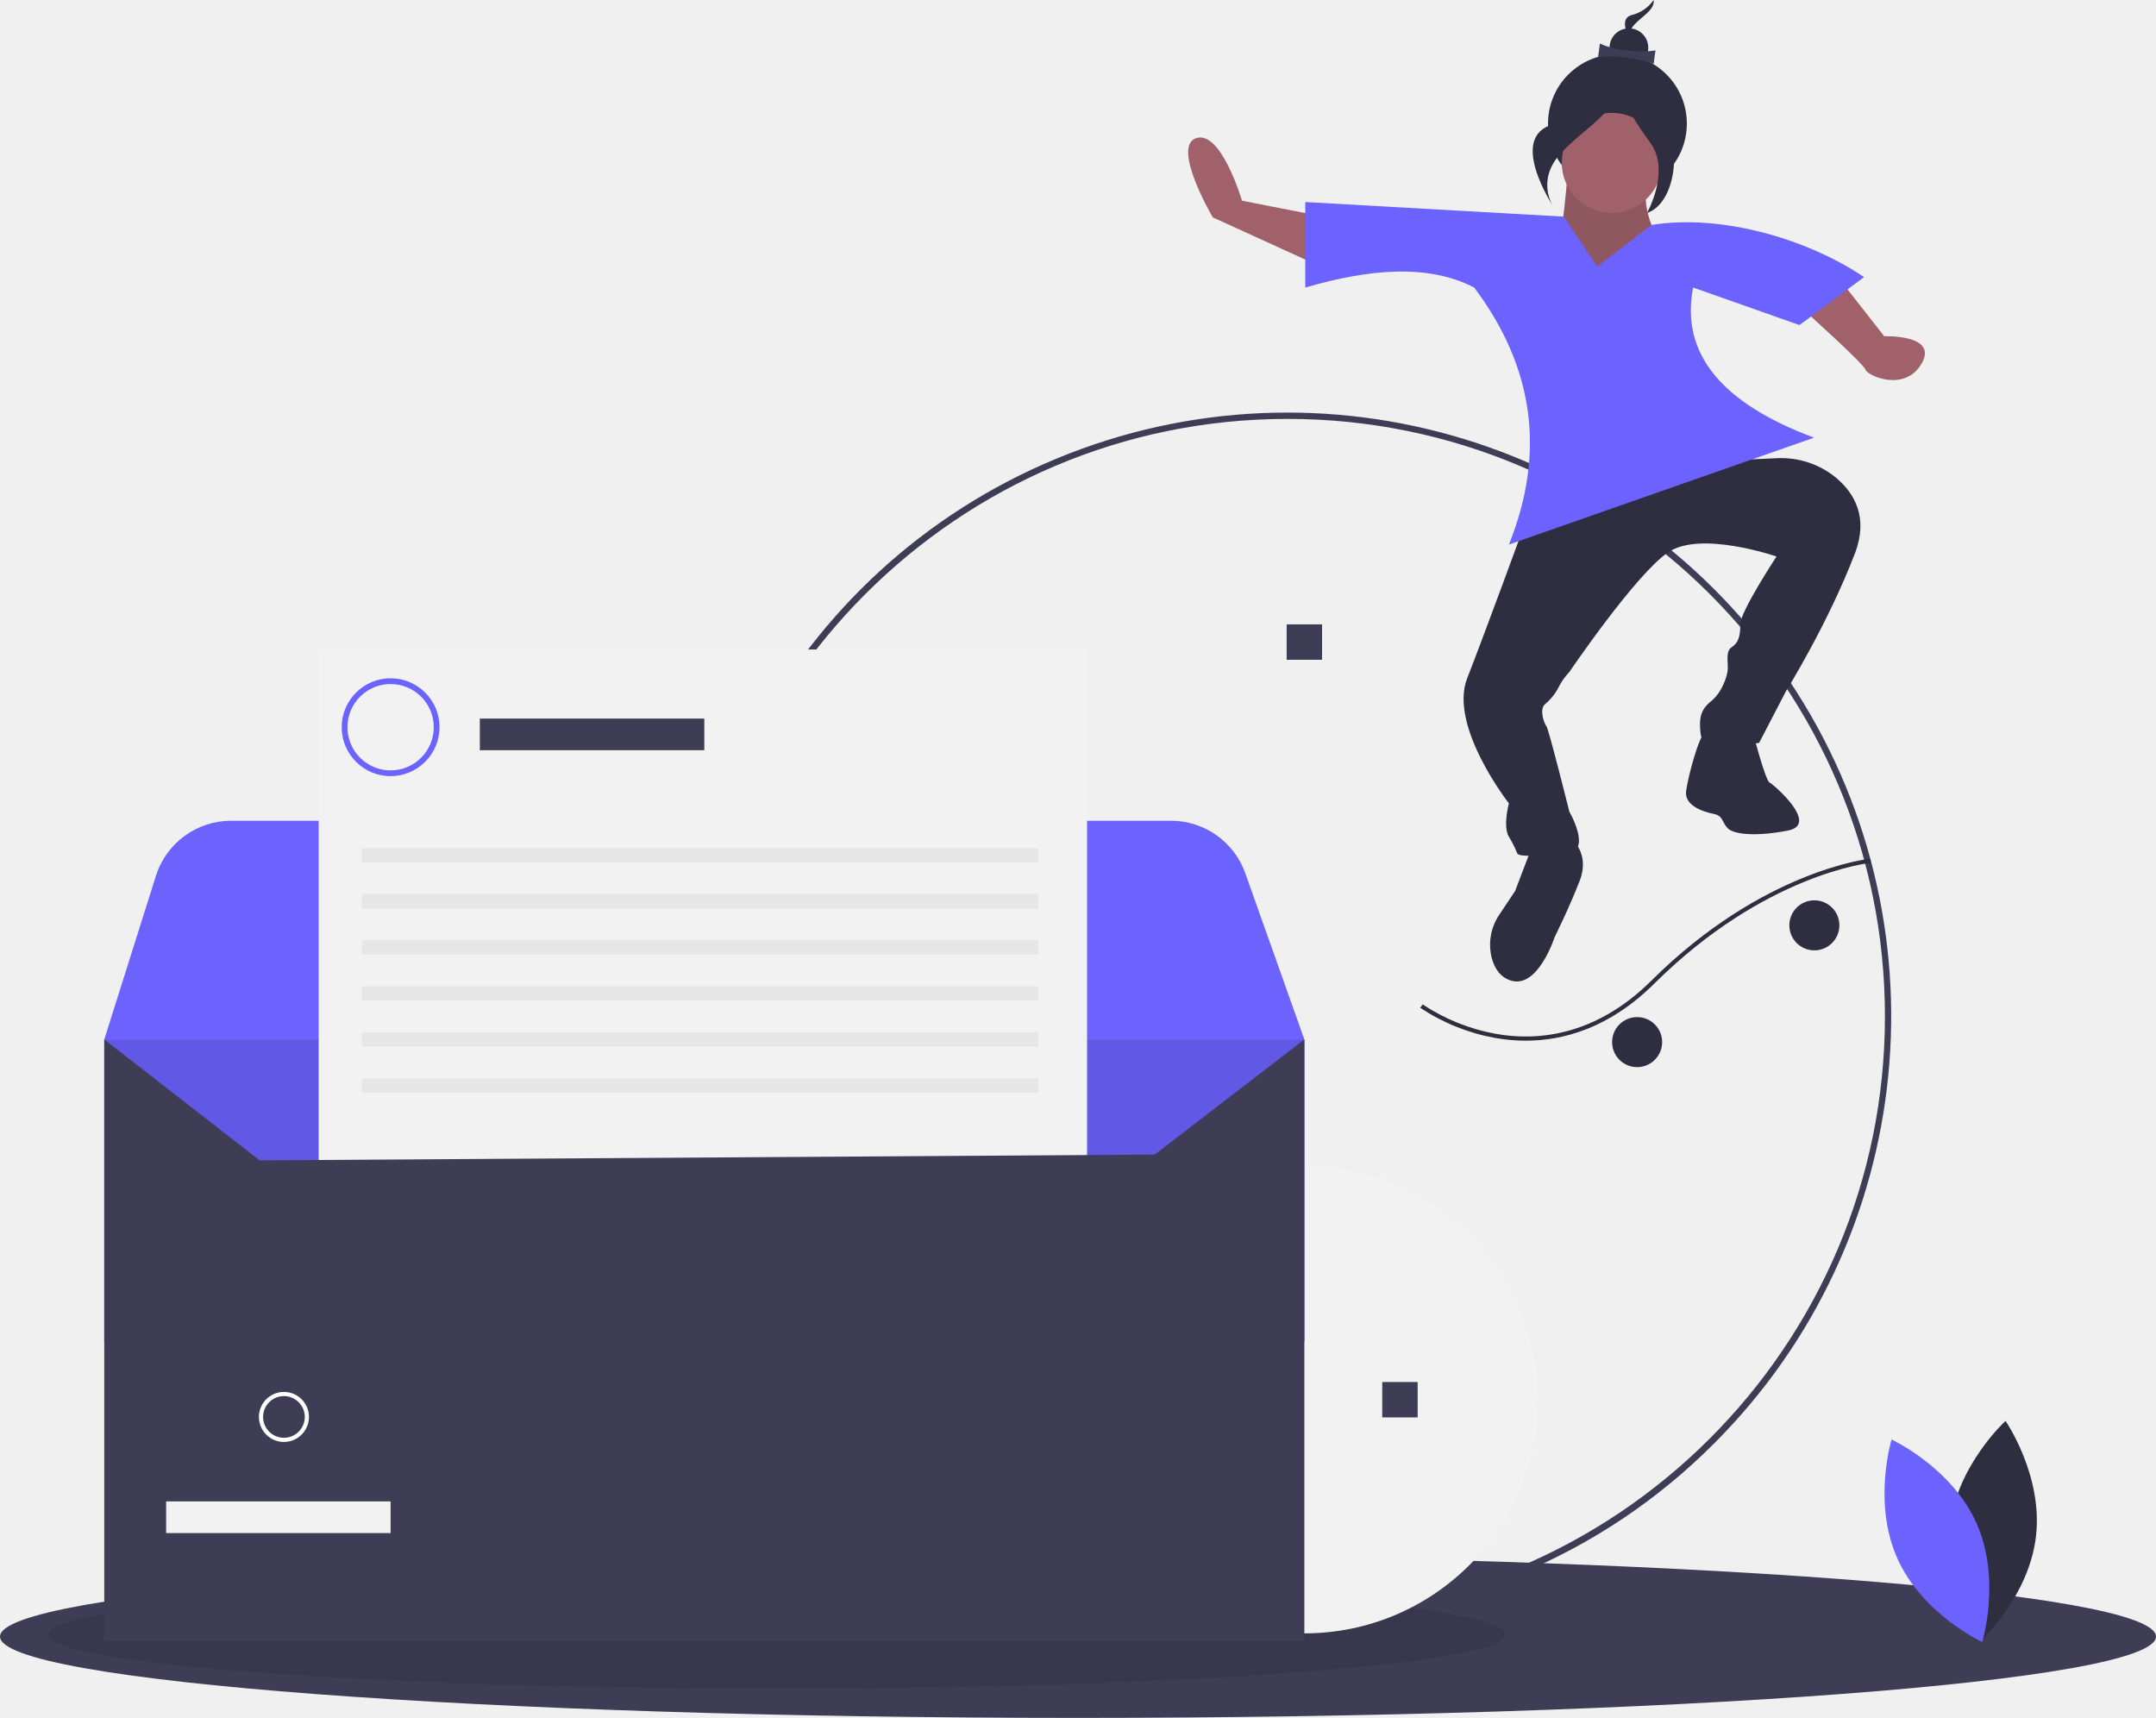
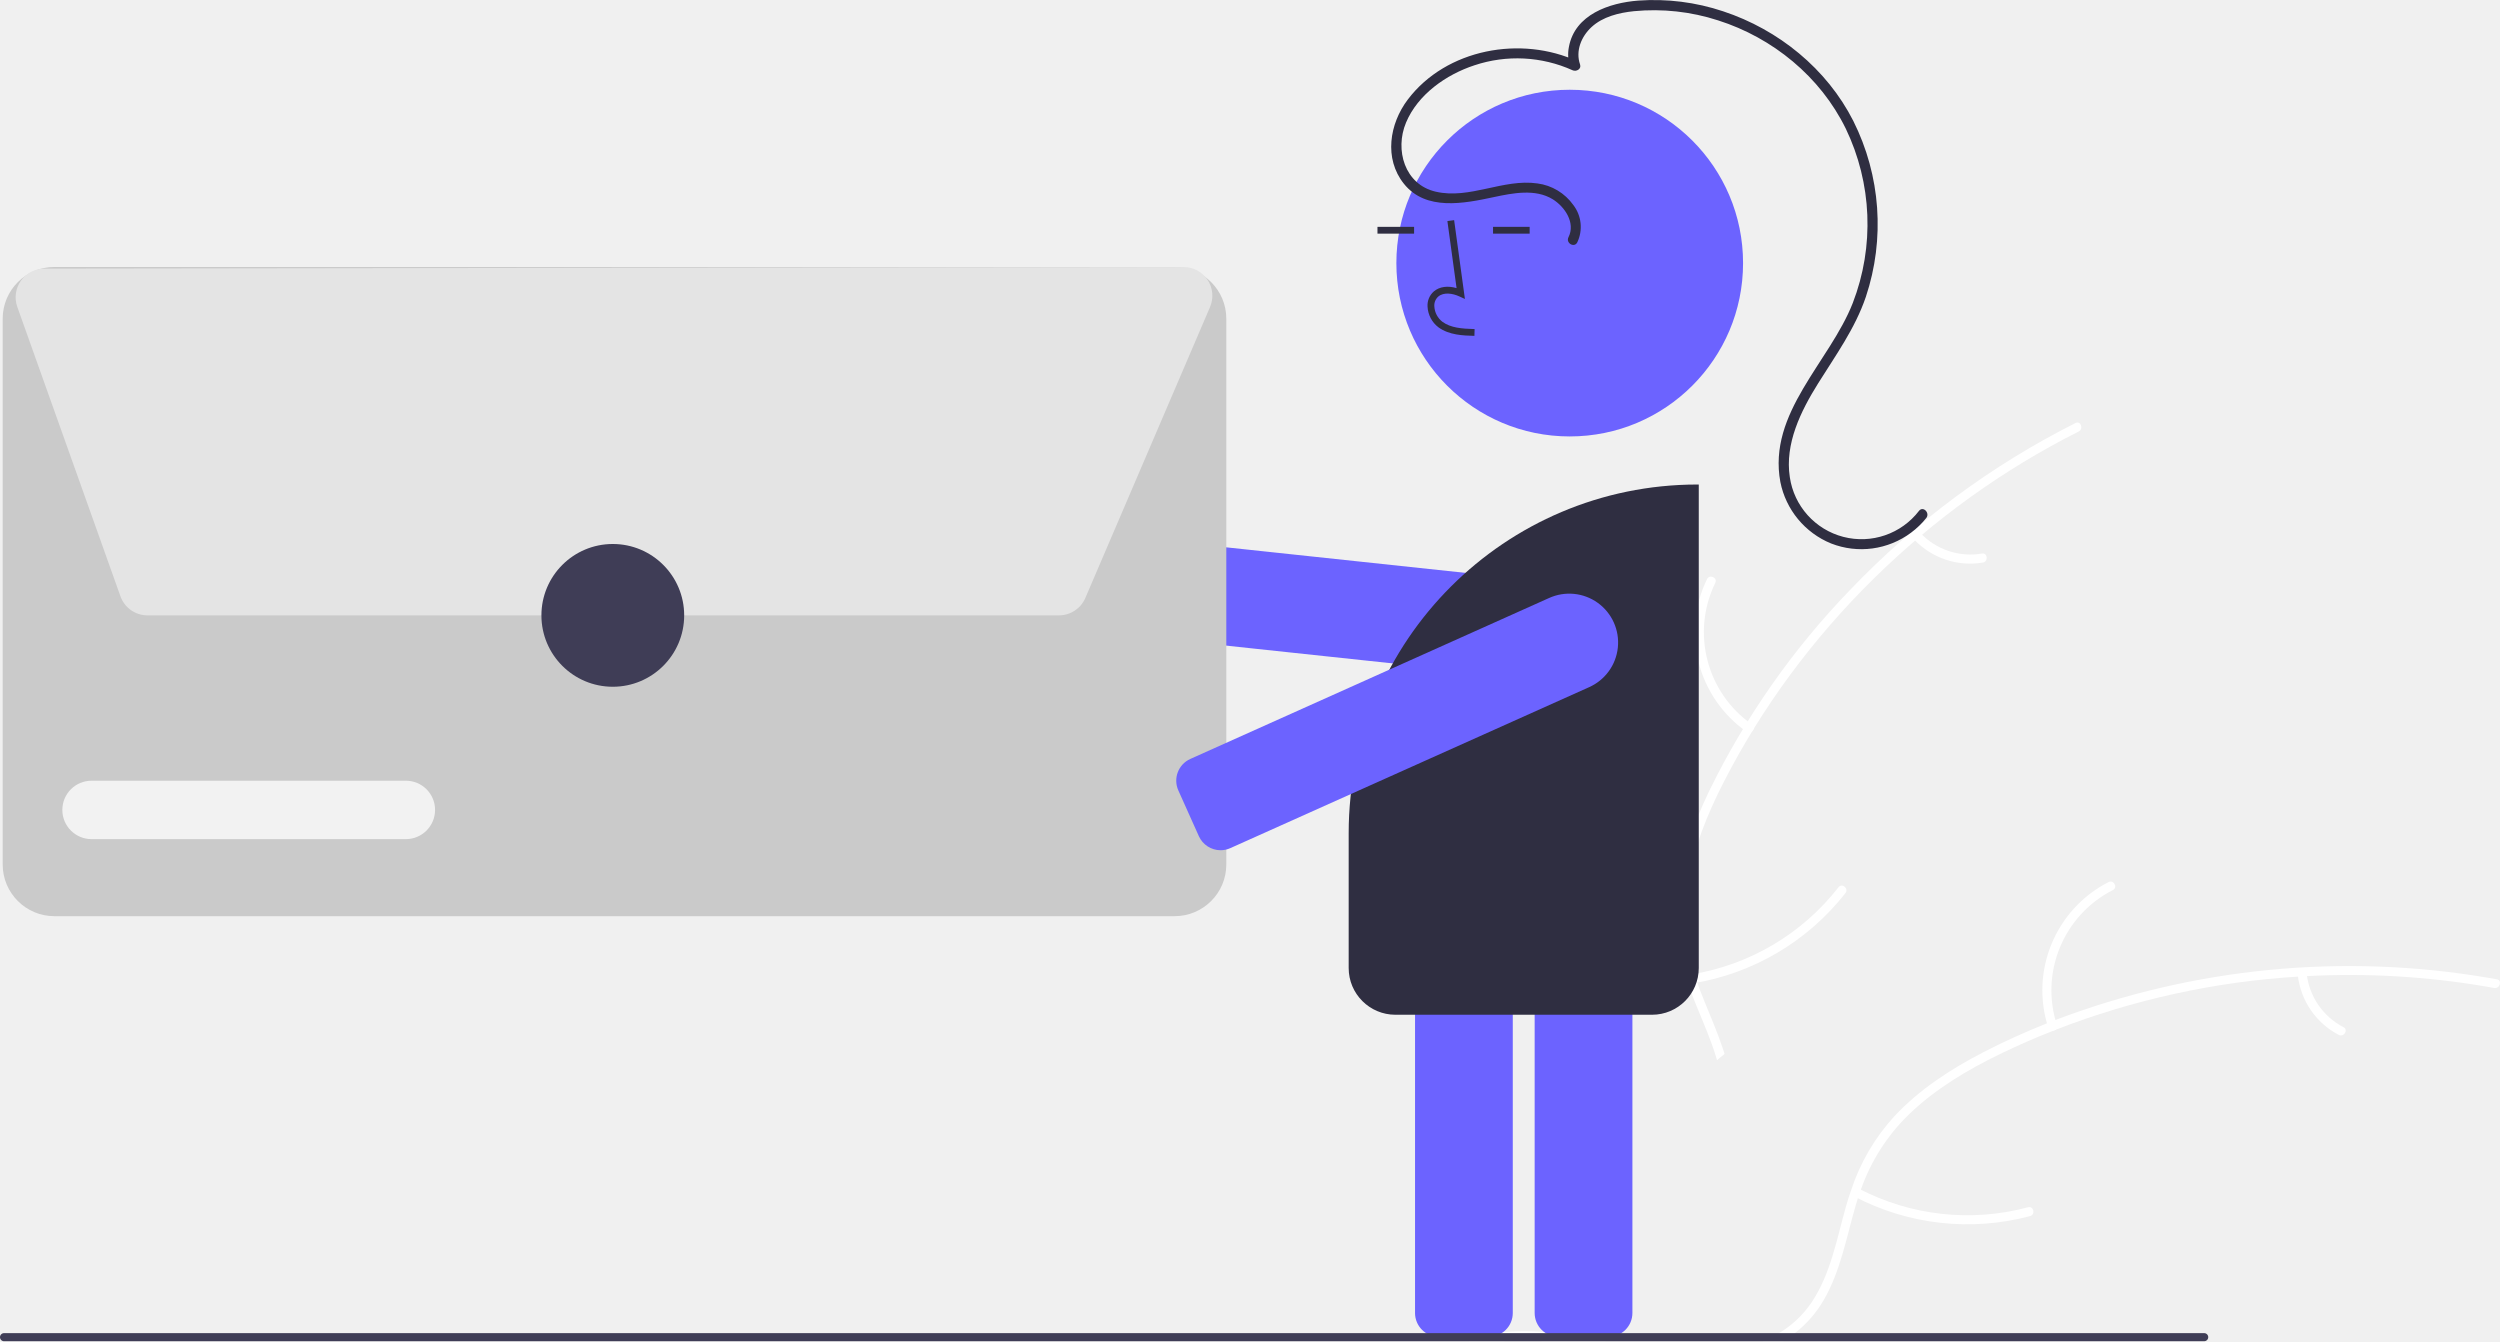
- <svg xmlns="http://www.w3.org/2000/svg" id="f55c1cc7-a527-4cda-b37a-1ea88d078d90" data-name="Layer 1" width="1034" height="823.843" viewBox="0 0 1034 823.843">
-   <circle cx="775.703" cy="59.262" r="33.293" fill="#2f2e41" />
-   <path d="M835.176,117.655s-4.816,60.643-10.594,60.643S892,175.444,892,175.444s-30.82-39.953-15.41-52.795S835.176,117.655,835.176,117.655Z" transform="translate(-83 -38.0783)" fill="#9f616a" />
-   <path d="M835.176,117.655s-4.816,60.643-10.594,60.643S892,175.444,892,175.444s-30.82-39.953-15.41-52.795S835.176,117.655,835.176,117.655Z" transform="translate(-83 -38.0783)" opacity="0.1" />
-   <path d="M700.5,814.965a289.501,289.501,0,1,1,204.707-84.793A287.604,287.604,0,0,1,700.5,814.965Zm0-576c-157.977,0-286.5,128.523-286.5,286.5s128.523,286.5,286.5,286.5S987,683.441,987,525.465,858.477,238.965,700.5,238.965Z" transform="translate(-83 -38.0783)" fill="#3f3d56" />
-   <path d="M921.653,250.335,888,259.965l47.007-2.144a41.391,41.391,0,0,1,29.02,9.764c8.375,7.25,15.125,18.75,8.625,35.75-13,34-33,66-33,66l-13,25s-27,4-28-4,0-12,5-16,8-12,8-16-1-8,2-10,4-5,4-11S935,304.965,935,304.965s-36.347-12.63-52-2-47.347,57.37-47.347,57.37a30.091,30.091,0,0,0-5.167,7.342,25.95,25.95,0,0,1-6.537,8.13c-2.908,2.556-.23,9.595.704,10.528,1,1,11,41,11,41s11,19-1,20-23,2-24,0a54.362,54.362,0,0,0-4-8c-3-5,0-16,0-16s-29-37-20-60,28-75,28-75l29-12,53-19Z" transform="translate(-83 -38.0783)" fill="#2f2e41" />
-   <path d="M719.653,142.335l-41-8s-10-34-22-30,8,38,8,38l57,26Z" transform="translate(-83 -38.0783)" fill="#a0616a" />
-   <path d="M968.653,176.335l18,23s26-1,18,13-26,6-27,3-30-29-30-29Z" transform="translate(-83 -38.0783)" fill="#a0616a" />
-   <path d="M875,145.965l-26,20-16-24-124-7v41c30.516-8.811,58.605-11.541,81,0,28.346,37.744,34.583,78.731,16.653,123.263L953,247.965c-43.863-16.333-64.224-40.012-58-72l51,18,31-23C949.278,152.311,908.022,140.611,875,145.965Z" transform="translate(-83 -38.0783)" fill="#6c63ff" />
-   <ellipse cx="517" cy="784.843" rx="517" ry="39" fill="#3f3d56" />
-   <ellipse cx="372.5" cy="783.843" rx="349.5" ry="26" opacity="0.1" />
-   <path d="M1018.162,769.984c-3.331,29.19,14.614,55.21,14.614,55.21s23.346-21.307,26.678-50.498-14.614-55.21-14.614-55.21S1021.493,740.793,1018.162,769.984Z" transform="translate(-83 -38.0783)" fill="#2f2e41" />
-   <path d="M1030.889,768.477c12.007,26.814,2.776,57.044,2.776,57.044s-28.699-13.245-40.706-40.059-2.776-57.044-2.776-57.044S1018.881,741.663,1030.889,768.477Z" transform="translate(-83 -38.0783)" fill="#6c63ff" />
-   <circle cx="625.559" cy="671.249" r="112.056" fill="#f2f2f2" />
-   <path d="M708.559,536.573l-27.605,69.012-99.819.8-32.518.262-77.169.621-32.505.262-77.169.621-32.505.262-77.169.635-32.505.262-52.09.414L157.43,589.105l-13.071-26.708-7.219-14.782L133,536.573l24.775-78.466a37.827,37.827,0,0,1,36.066-26.431h450.758a37.835,37.835,0,0,1,35.624,25.148l2.871,8.088Z" transform="translate(-83 -38.0783)" fill="#6c63ff" />
-   <rect x="50" y="498.496" width="575.559" height="144.925" fill="#6c63ff" />
-   <rect x="50" y="498.496" width="575.559" height="144.925" opacity="0.1" />
-   <rect x="617.07" y="299.428" width="16.978" height="16.978" fill="#3f3d56" />
-   <rect x="662.911" y="662.76" width="16.978" height="16.978" fill="#3f3d56" />
-   <rect x="152.828" y="311.473" width="368.523" height="463.759" fill="#f2f2f2" />
-   <rect x="230.121" y="344.598" width="107.658" height="15.183" fill="#3f3d56" />
-   <rect x="173.531" y="406.709" width="324.356" height="6.901" fill="#e6e6e6" />
-   <rect x="173.531" y="428.793" width="324.356" height="6.901" fill="#e6e6e6" />
-   <rect x="173.531" y="450.876" width="324.356" height="6.901" fill="#e6e6e6" />
-   <rect x="173.531" y="472.96" width="324.356" height="6.901" fill="#e6e6e6" />
-   <rect x="173.531" y="495.044" width="324.356" height="6.901" fill="#e6e6e6" />
-   <rect x="173.531" y="517.128" width="324.356" height="6.901" fill="#e6e6e6" />
-   <path d="M270.334,410.281a23.464,23.464,0,1,1,23.464-23.464A23.49,23.49,0,0,1,270.334,410.281Zm0-44.168a20.704,20.704,0,1,0,20.704,20.704A20.727,20.727,0,0,0,270.334,366.114Z" transform="translate(-83 -38.0783)" fill="#6c63ff" />
-   <polygon points="625.559 786.964 50 786.964 50 498.495 124.533 556.465 553.786 553.704 625.559 498.495 625.559 786.964" fill="#3f3d56" />
-   <rect x="79.675" y="720.023" width="107.658" height="15.183" fill="#f2f2f2" />
-   <path d="M219.172,729.591a12,12,0,1,1,12-12A12.014,12.014,0,0,1,219.172,729.591Zm0-22a10,10,0,1,0,10,10A10.011,10.011,0,0,0,219.172,707.591Z" transform="translate(-83 -38.0783)" fill="#fff" />
-   <path d="M923.653,389.335s6,23,8,24,24,20,9,23-26,2-29-1-2-6-7-7-14-4-13-11,6-26,9-28S923.653,389.335,923.653,389.335Z" transform="translate(-83 -38.0783)" fill="#2f2e41" />
-   <path d="M836.653,440.335s9,7,4,20-12,27-12,27-8,25-21,21c-5.281-1.625-7.922-6.056-9.196-10.744a25.696,25.696,0,0,1,3.632-20.91l7.564-11.346,8-21Z" transform="translate(-83 -38.0783)" fill="#2f2e41" />
-   <path d="M814.704,537.151c17.926,0,40.105-5.938,61.718-27.402C929.332,457.2,979.599,451.929,980.1,451.882L979.914,449.89c-.509.048-51.488,5.391-104.902,58.438-27.446,27.259-55.775,28.929-74.707,25.527a93.363,93.363,0,0,1-34.999-14.105l-1.182,1.613a95.445,95.445,0,0,0,35.748,14.446A83.498,83.498,0,0,0,814.704,537.151Z" transform="translate(-83 -38.0783)" fill="#2f2e41" />
-   <circle cx="870.153" cy="443.757" r="12" fill="#2f2e41" />
-   <circle cx="785.153" cy="499.757" r="12" fill="#2f2e41" />
-   <circle cx="773.006" cy="78.116" r="23.996" fill="#a0616a" />
-   <path d="M876.082,38.078a18.199,18.199,0,0,1-10.501,7.219c-7.343,1.966-.06,13.001-.06,13.001s-2.648-4.013,1.172-8.262S876.659,42.881,876.082,38.078Z" transform="translate(-83 -38.0783)" fill="#2f2e41" />
-   <circle cx="781.219" cy="22.867" r="9.278" fill="#2f2e41" />
-   <path d="M876.066,68.722c-7.564-2.861-20.159-4.312-26.638-3.32l.889-6.489c6.229,3.22,18.766,4.732,26.638,3.32Z" transform="translate(-83 -38.0783)" fill="#3f3d56" />
-   <path d="M859.429,76.044s-9.48,15.768-31.523,21.671-.18,39.028-.18,39.028-7.95-12.046,3.517-24.802S861.164,90.463,859.429,76.044Z" transform="translate(-83 -38.0783)" fill="#2f2e41" />
-   <path d="M860.182,75.086s9.107,21.658,19.105,23.706,9.24,36.269-6.396,41.401c0,0,11.401-20.062,1.656-33.517S858.646,82.585,860.182,75.086Z" transform="translate(-83 -38.0783)" fill="#2f2e41" />
+ <svg xmlns="http://www.w3.org/2000/svg" id="b4f96a7e-39f8-4c51-a508-7083af19c0d8" data-name="Layer 1" width="735.52" height="394.618" viewBox="0 0 735.52 394.618">
+   <path d="M843.68,378.389c-.71.79-1.41,1.58-2.1,2.38l-.01.01a270.642,270.642,0,0,0-25.76,34.77c-.6.95-1.19,1.91-1.77,2.87a280.854,280.854,0,0,0-36.5,96.59c-.01.06-.02.11-.03.17q-2.04,11.505-3.08,23.16-.825,9.045-1.02,18.14c-.56,25.38,1.47,53.66-15.04,72.94-6.2,7.24-14.45,12.3-23.47,15.49a72.139,72.139,0,0,1-8.3,2.38H682.48c-.6-.08-1.2-.17-1.81-.26-3.71-.55-7.41-1.16-11.11-1.77l-.21-.03-.53.17-3.22,1.05c0-.1-.01-.2-.01-.3-.01-.18-.02-.37-.02-.55q-.015-.345-.03-.69c-.01-.23-.02-.45-.02-.68-.02-.38-.04-.77-.04-1.16-2.14-59.42,3.94-120.89,32.4-173.02a191.854,191.854,0,0,1,36.65-47.45c29.1-27.41,66.64-45.21,106.11-44.31C841.65,378.309,842.66,378.339,843.68,378.389Z" transform="translate(-232.2402 -252.691)" fill="#f0f0f0" />
+   <path d="M843.793,379.651c-44.286,22.27-81.745,58.832-104.364,103.024-4.89,9.554-9.019,19.672-10.713,30.323-1.694,10.656-.208,20.746,3.595,30.774,3.477,9.167,8.094,18.142,9.282,27.994,1.252,10.385-2.408,20.179-9.165,28.019-8.268,9.592-19.489,15.641-30.667,21.175-12.412,6.145-25.401,12.33-34.074,23.548-1.051,1.359-3.098-.351-2.049-1.708,15.089-19.517,41.424-23.592,59.461-39.415,8.417-7.384,14.659-17.348,14.055-28.887-.528-10.09-5.282-19.349-8.883-28.601-3.78-9.714-5.751-19.513-4.636-29.959,1.141-10.685,4.883-20.986,9.507-30.623a231.244,231.244,0,0,1,41.508-59.166,242.579,242.579,0,0,1,66.235-49.007c1.53-.769,2.427,1.745.907,2.509Z" transform="translate(-232.2402 -252.691)" fill="#fff" />
+   <path d="M746.024,467.924a35.76,35.76,0,0,1-11.568-44.838c.755-1.542,3.186-.441,2.43,1.102A33.113,33.113,0,0,0,747.732,465.874c1.408.982-.308,3.026-1.708,2.049Z" transform="translate(-232.2402 -252.691)" fill="#fff" />
+   <path d="M729.937,539.357a68.925,68.925,0,0,0,43.203-25.624c1.056-1.355,3.103.354,2.049,1.708a71.693,71.693,0,0,1-45.011,26.573c-1.698.273-1.93-2.385-.241-2.657Z" transform="translate(-232.2402 -252.691)" fill="#fff" />
+   <path d="M797.147,409.416a20.242,20.242,0,0,0,18.201,6.137c1.694-.295,1.924,2.364.241,2.657a22.683,22.683,0,0,1-20.15-6.744,1.379,1.379,0,0,1-.171-1.879,1.341,1.341,0,0,1,1.879-.171Z" transform="translate(-232.2402 -252.691)" fill="#fff" />
+   <path d="M966.71,542.279c-1.05.21-2.08.41-3.13.65-.01,0-.03.01-.04.01a267.165,267.165,0,0,0-41.46,12.23l-.01.01c-1.05.38-2.11.79-3.14,1.2h-.01a281.147,281.147,0,0,0-87.25,55.13c-.05.05-.1.09-.15.14-.01.02-.03.03-.04.04-.03.03-.07.06-.1.09a274.075,274.075,0,0,0-28,30.4q-1.065,1.35-2.13,2.73c-.62.79-1.23,1.58-1.85,2.38h-135c.22-.32.47-.65.69-.97,0-.01.01-.01.01-.02.16-.23.32-.45.45-.67.01-.01.02-.02.02-.03.05-.06.1-.13.14-.17.11-.19.24-.35.34-.52a.427.427,0,0,0,.06-.08c2.39-3.36,4.79-6.72,7.25-10.06v-.01a.18.18,0,0,0,.04-.05c.01-.02.01-.02.03-.03,18.79-25.58,39.87-49.81,63.97-70.07.72-.61,1.45-1.24,2.22-1.83a260.743,260.743,0,0,1,34.78-24.42c.01-.01.02-.01.03-.02q10.035-5.82,20.67-10.67a191.587,191.587,0,0,1,57.74-15.79c.07-.01.13-.01.2-.02.05-.01.1-.01.15-.02,39.67-4.3,80.27,4.11,111.17,28.54C965.15,541.009,965.92,541.629,966.71,542.279Z" transform="translate(-232.2402 -252.691)" fill="#f0f0f0" />
+   <path d="M689.75,644.909c4.98.56,9.96,1.46,14.95,2.38h-18.2c-1.94-.16-3.88-.26-5.83-.26a54.108,54.108,0,0,0-6.23.26h-10.04c0,.01-.01.01-.01.02v-.02a1.243,1.243,0,0,1,.7-.97,1.092,1.092,0,0,1,.27-.11c.08-.02.15-.04.23-.06,1.08-.29,2.15-.54,3.23-.75.25-.05.49-.1.74-.14.72-.14,1.44-.25,2.15-.35A71.191,71.191,0,0,1,689.75,644.909Z" transform="translate(-232.2402 -252.691)" fill="#fff" />
+   <path d="M966.04,543.359c-.82-.15-1.64-.29-2.46-.43a238.503,238.503,0,0,0-52.59-3.06q-1.335.06-2.67.15a236.642,236.642,0,0,0-71.23,15.61.031.031,0,0,1-.02.01,7.327,7.327,0,0,0-.73.29h-.01q-7.95,3.12-15.65,6.85c-9.65,4.69-19.04,10.28-26.81,17.77a57.035,57.035,0,0,0-14.15,22.16c-.31.83-.6,1.68-.88,2.53-.21.68-.42,1.36-.62,2.04-2.75,9.41-4.46,19.36-9.45,27.94a33.586,33.586,0,0,1-8.47,9.69,37.302,37.302,0,0,1-3.47,2.38h-5.93a36.095,36.095,0,0,0,4.73-2.38,30.012,30.012,0,0,0,9.55-8.98c5.65-8.37,7.43-18.63,10.13-28.18.46-1.62.95-3.2,1.5-4.76a59.827,59.827,0,0,1,12.83-21.95c7.35-7.85,16.54-13.82,26.03-18.73,6.1-3.15,12.38-6,18.79-8.55.83-.33,1.66-.66,2.5-.98a243.452,243.452,0,0,1,127.4-12.4c.83.13,1.65.28,2.47.43C968.51,541.119,967.71,543.659,966.04,543.359Z" transform="translate(-232.2402 -252.691)" fill="#fff" />
+   <path d="M834.832,554.974A35.76,35.76,0,0,1,852.592,512.209c1.531-.777,2.809,1.565,1.277,2.343a33.113,33.113,0,0,0-16.439,39.814c.532,1.632-2.068,2.23-2.597.608Z" transform="translate(-232.2402 -252.691)" fill="#fff" />
+   <path d="M778.98,602.324a68.925,68.925,0,0,0,49.923,5.552c1.659-.447,2.265,2.151.608,2.597a71.693,71.693,0,0,1-51.938-5.883c-1.52-.804-.105-3.066,1.407-2.266Z" transform="translate(-232.2402 -252.691)" fill="#fff" />
+   <path d="M910.877,539.038a20.242,20.242,0,0,0,10.838,15.858c1.53.785.113,3.046-1.407,2.266a22.683,22.683,0,0,1-12.028-17.516,1.379,1.379,0,0,1,.995-1.603,1.341,1.341,0,0,1,1.603.995Z" transform="translate(-232.2402 -252.691)" fill="#fff" />
+   <path d="M691.287,453.053a14.618,14.618,0,0,1-1.553-.083L574.753,440.693a6.999,6.999,0,0,1-6.217-7.704l1.62-15.173.017.002a7.008,7.008,0,0,1,7.633-5.722l114.981,12.277a14.381,14.381,0,0,1-1.5,28.68Z" transform="translate(-232.2402 -252.691)" fill="#6c63ff" />
+   <path d="M705.506,645.989H690.747a7.008,7.008,0,0,1-7-7V515.974a7.008,7.008,0,0,1,7-7h14.76a7.008,7.008,0,0,1,7,7V638.989A7.008,7.008,0,0,1,705.506,645.989Z" transform="translate(-232.2402 -252.691)" fill="#6c63ff" />
+   <path d="M670.314,645.989H655.554a7.008,7.008,0,0,1-7-7V515.974a7.008,7.008,0,0,1,7-7H670.314a7.008,7.008,0,0,1,7,7V638.989A7.008,7.008,0,0,1,670.314,645.989Z" transform="translate(-232.2402 -252.691)" fill="#6c63ff" />
+   <circle cx="461.823" cy="77.405" r="51" fill="#6c63ff" />
+   <path d="M666.026,351.505c-3.306-.092-7.42-.207-10.59-2.522a8.133,8.133,0,0,1-3.2-6.073,5.471,5.471,0,0,1,1.86-4.493c1.656-1.399,4.073-1.727,6.678-.961l-2.699-19.726,1.981-.271,3.173,23.19-1.655-.759c-1.918-.88-4.552-1.328-6.188.055a3.515,3.515,0,0,0-1.153,2.896,6.147,6.147,0,0,0,2.381,4.528c2.467,1.802,5.746,2.034,9.466,2.138Z" transform="translate(-232.2402 -252.691)" fill="#2f2e41" />
+   <rect x="405.264" y="66.74" width="10.772" height="2" fill="#2f2e41" />
+   <rect x="439.264" y="66.74" width="10.772" height="2" fill="#2f2e41" />
+   <path d="M577.83,522.239H248.231a15.218,15.218,0,0,1-15.201-15.201V346.44A15.218,15.218,0,0,1,248.231,331.239H577.83a15.218,15.218,0,0,1,15.201,15.201V507.038A15.218,15.218,0,0,1,577.83,522.239Z" transform="translate(-232.2402 -252.691)" fill="#cacaca" />
+   <path d="M543.802,433.739H275.622a8.447,8.447,0,0,1-7.94-5.599L237.329,342.983a8.43,8.43,0,0,1,7.928-11.26l335.229-.468h.012a8.43,8.43,0,0,1,7.748,11.75l-.459-.197.459.197-36.696,85.625A8.419,8.419,0,0,1,543.802,433.739Z" transform="translate(-232.2402 -252.691)" fill="#e4e4e4" />
+   <path d="M351.65,499.567H259.174a8.591,8.591,0,0,1,0-17.183h92.476a8.591,8.591,0,0,1,0,17.183Z" transform="translate(-232.2402 -252.691)" fill="#f2f2f2" />
+   <path d="M718.294,551.239H642.767a13.752,13.752,0,0,1-13.736-13.736V497.739a102.616,102.616,0,0,1,102.5-102.5h.5V537.503A13.752,13.752,0,0,1,718.294,551.239Z" transform="translate(-232.2402 -252.691)" fill="#2f2e41" />
+   <path d="M591.343,502.837a7.017,7.017,0,0,1-6.389-4.139l-6.041-13.466a7.008,7.008,0,0,1,3.522-9.251l105.505-47.33a14.38,14.38,0,1,1,11.771,26.24L594.206,502.22A6.939,6.939,0,0,1,591.343,502.837Z" transform="translate(-232.2402 -252.691)" fill="#6c63ff" />
+   <path d="M696.289,324a10.578,10.578,0,0,0-1.169-10.998,15.414,15.414,0,0,0-10.549-6.342c-10.092-1.453-19.884,4.738-29.911,2.431-9.172-2.11-12.117-12.301-8.755-20.331,3.471-8.29,11.811-14.129,20.119-16.857a39.705,39.705,0,0,1,28.88,1.457c1.078.501,2.671-.345,2.204-1.694-1.385-3.99.361-8.224,3.354-10.994,3.333-3.086,8.117-4.241,12.514-4.692a61.288,61.288,0,0,1,24.721,2.7c16.128,5.129,30.099,16.575,37.576,31.837A64.652,64.652,0,0,1,777.35,341.821c-6.804,17.399-25.08,32.274-21.314,52.688a24.765,24.765,0,0,0,14.93,18.076,24.407,24.407,0,0,0,23.539-3.192,23.942,23.942,0,0,0,4.449-4.29c1.187-1.497-.922-3.634-2.121-2.121a21.32,21.32,0,0,1-38.013-9.899c-1.514-9.832,3.222-19.42,8.269-27.508,5.186-8.31,10.917-16.192,14.103-25.556a67.704,67.704,0,0,0-3.684-51.725c-7.788-15.375-22.018-26.893-38.297-32.275a64.284,64.284,0,0,0-25.012-3.15c-8.479.66-18.613,4.077-20.375,13.632a11.606,11.606,0,0,0,.389,5.961l2.204-1.694c-16.593-7.718-38.681-3.735-49.993,11.211-5.396,7.13-7.058,17.362-1.163,24.754,6.476,8.121,17.734,5.814,26.493,3.945,5.514-1.176,12.168-2.521,17.292.628,3.58,2.2,6.786,6.963,4.652,11.177-.87,1.718,1.717,3.239,2.59,1.514Z" transform="translate(-232.2402 -252.691)" fill="#2f2e41" />
+   <path d="M881.92,646.099a1.187,1.187,0,0,1-1.19,1.19H233.43a1.19,1.19,0,0,1,0-2.38h647.3A1.187,1.187,0,0,1,881.92,646.099Z" transform="translate(-232.2402 -252.691)" fill="#3f3d56" />
+   <circle cx="180.29" cy="181.048" r="21" fill="#3f3d56" />
</svg>
